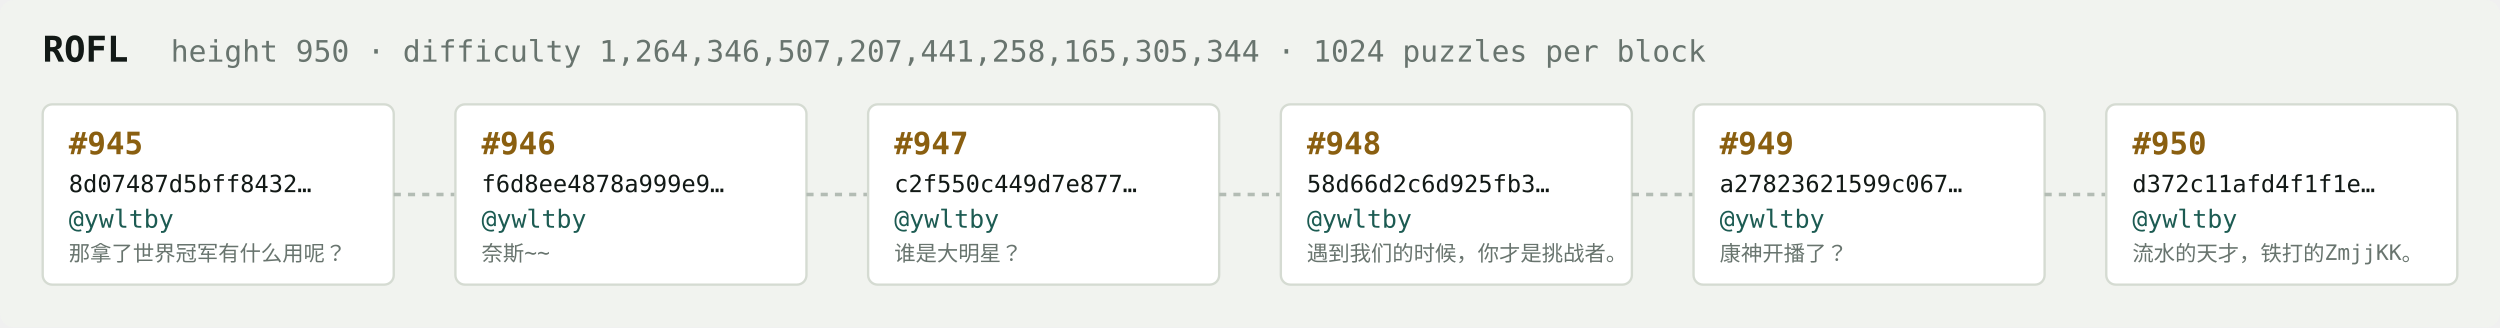
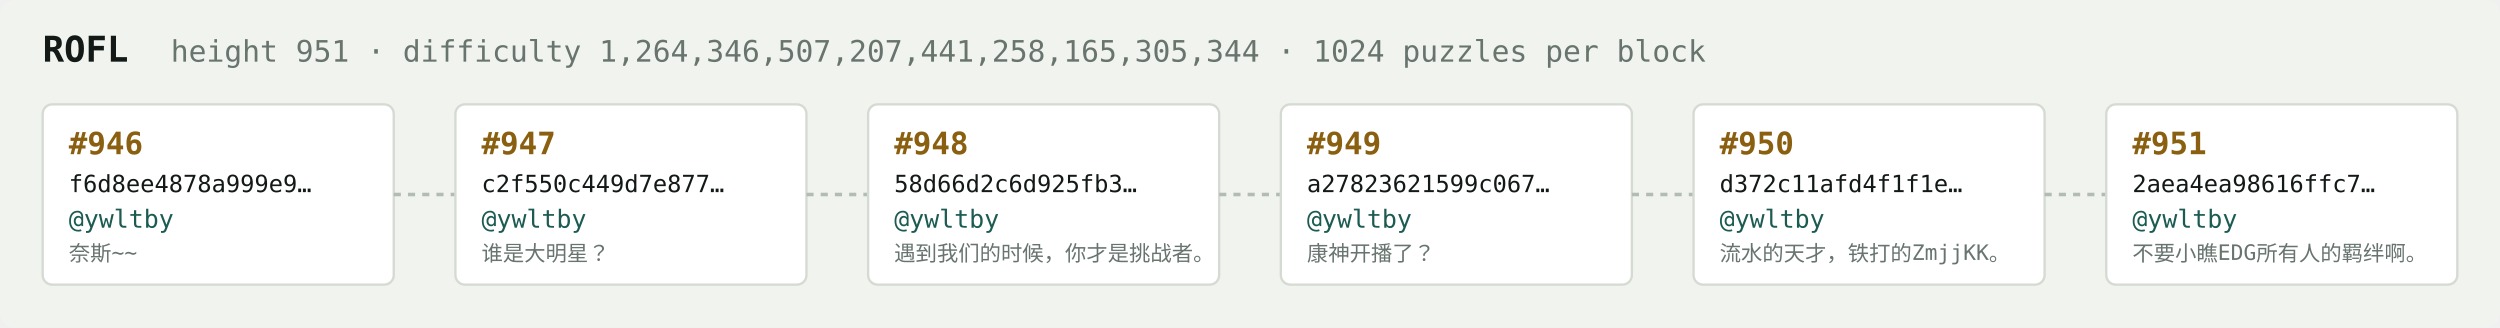
<svg xmlns="http://www.w3.org/2000/svg" width="1054" height="138" viewBox="0 0 1054 138" font-family="ui-monospace,SFMono-Regular,Menlo,monospace">
  <rect fill="#f1f3ef" width="1054" height="138" rx="6" />
  <text x="18" y="26" fill="#121916" font-size="15" font-weight="700">ROFL</text>
-   <text x="72" y="26" fill="#68746e" font-size="12.5">height 950 · difficulty 1,264,346,507,207,441,258,165,305,344 · 1024 puzzles per block</text>
+   <text x="72" y="26" fill="#68746e" font-size="12.5">height 951 · difficulty 1,264,346,507,207,441,258,165,305,344 · 1024 puzzles per block</text>
  <rect x="18" y="44" width="148" height="76" rx="4" fill="#ffffff" stroke="#d5dbd2" stroke-width="1" />
-   <text x="29" y="65" fill="#8a5f10" font-size="13" font-weight="700">#945</text>
-   <text x="29" y="81" fill="#121916" font-size="10">8d07487d5bff8432…</text>
+   <text x="29" y="65" fill="#8a5f10" font-size="13" font-weight="700">#946</text>
+   <text x="29" y="81" fill="#121916" font-size="10">f6d8ee4878a999e9…</text>
  <text x="29" y="96" fill="#1c5b52" font-size="10.5">@ywltby</text>
-   <text x="29" y="110" fill="#68746e" font-size="9">那拿了世界冠军有什么用呢？</text>
+   <text x="29" y="110" fill="#68746e" font-size="9">奈斯~~</text>
  <line x1="166" y1="82.0" x2="192" y2="82.0" stroke="#b3bcb4" stroke-width="1.5" stroke-dasharray="3 3" />
  <rect x="192" y="44" width="148" height="76" rx="4" fill="#ffffff" stroke="#d5dbd2" stroke-width="1" />
-   <text x="203" y="65" fill="#8a5f10" font-size="13" font-weight="700">#946</text>
-   <text x="203" y="81" fill="#121916" font-size="10">f6d8ee4878a999e9…</text>
+   <text x="203" y="65" fill="#8a5f10" font-size="13" font-weight="700">#947</text>
+   <text x="203" y="81" fill="#121916" font-size="10">c2f550c449d7e877…</text>
  <text x="203" y="96" fill="#1c5b52" font-size="10.5">@ywltby</text>
-   <text x="203" y="110" fill="#68746e" font-size="9">奈斯~~</text>
+   <text x="203" y="110" fill="#68746e" font-size="9">谁是大明星？</text>
  <line x1="340" y1="82.0" x2="366" y2="82.0" stroke="#b3bcb4" stroke-width="1.5" stroke-dasharray="3 3" />
  <rect x="366" y="44" width="148" height="76" rx="4" fill="#ffffff" stroke="#d5dbd2" stroke-width="1" />
-   <text x="377" y="65" fill="#8a5f10" font-size="13" font-weight="700">#947</text>
-   <text x="377" y="81" fill="#121916" font-size="10">c2f550c449d7e877…</text>
+   <text x="377" y="65" fill="#8a5f10" font-size="13" font-weight="700">#948</text>
+   <text x="377" y="81" fill="#121916" font-size="10">58d66d2c6d925fb3…</text>
  <text x="377" y="96" fill="#1c5b52" font-size="10.5">@ywltby</text>
-   <text x="377" y="110" fill="#68746e" font-size="9">谁是大明星？</text>
+   <text x="377" y="110" fill="#68746e" font-size="9">遇到我们的时候，你才是挑战者。</text>
  <line x1="514" y1="82.0" x2="540" y2="82.0" stroke="#b3bcb4" stroke-width="1.5" stroke-dasharray="3 3" />
  <rect x="540" y="44" width="148" height="76" rx="4" fill="#ffffff" stroke="#d5dbd2" stroke-width="1" />
-   <text x="551" y="65" fill="#8a5f10" font-size="13" font-weight="700">#948</text>
-   <text x="551" y="81" fill="#121916" font-size="10">58d66d2c6d925fb3…</text>
+   <text x="551" y="65" fill="#8a5f10" font-size="13" font-weight="700">#949</text>
+   <text x="551" y="81" fill="#121916" font-size="10">a27823621599c067…</text>
  <text x="551" y="96" fill="#1c5b52" font-size="10.5">@ywltby</text>
-   <text x="551" y="110" fill="#68746e" font-size="9">遇到我们的时候，你才是挑战者。</text>
+   <text x="551" y="110" fill="#68746e" font-size="9">康神开播了？</text>
  <line x1="688" y1="82.0" x2="714" y2="82.0" stroke="#b3bcb4" stroke-width="1.5" stroke-dasharray="3 3" />
  <rect x="714" y="44" width="148" height="76" rx="4" fill="#ffffff" stroke="#d5dbd2" stroke-width="1" />
-   <text x="725" y="65" fill="#8a5f10" font-size="13" font-weight="700">#949</text>
-   <text x="725" y="81" fill="#121916" font-size="10">a27823621599c067…</text>
+   <text x="725" y="65" fill="#8a5f10" font-size="13" font-weight="700">#950</text>
+   <text x="725" y="81" fill="#121916" font-size="10">d372c11afd4f1f1e…</text>
  <text x="725" y="96" fill="#1c5b52" font-size="10.5">@ywltby</text>
-   <text x="725" y="110" fill="#68746e" font-size="9">康神开播了？</text>
+   <text x="725" y="110" fill="#68746e" font-size="9">流水的天才，铁打的ZmjjKK。</text>
  <line x1="862" y1="82.0" x2="888" y2="82.0" stroke="#b3bcb4" stroke-width="1.5" stroke-dasharray="3 3" />
  <rect x="888" y="44" width="148" height="76" rx="4" fill="#ffffff" stroke="#d5dbd2" stroke-width="1" />
-   <text x="899" y="65" fill="#8a5f10" font-size="13" font-weight="700">#950</text>
-   <text x="899" y="81" fill="#121916" font-size="10">d372c11afd4f1f1e…</text>
+   <text x="899" y="65" fill="#8a5f10" font-size="13" font-weight="700">#951</text>
+   <text x="899" y="81" fill="#121916" font-size="10">2aea4ea98616ffc7…</text>
  <text x="899" y="96" fill="#1c5b52" font-size="10.5">@ywltby</text>
-   <text x="899" y="110" fill="#68746e" font-size="9">流水的天才，铁打的ZmjjKK。</text>
+   <text x="899" y="110" fill="#68746e" font-size="9">不要小瞧EDG所有人的羁绊啊。</text>
</svg>
